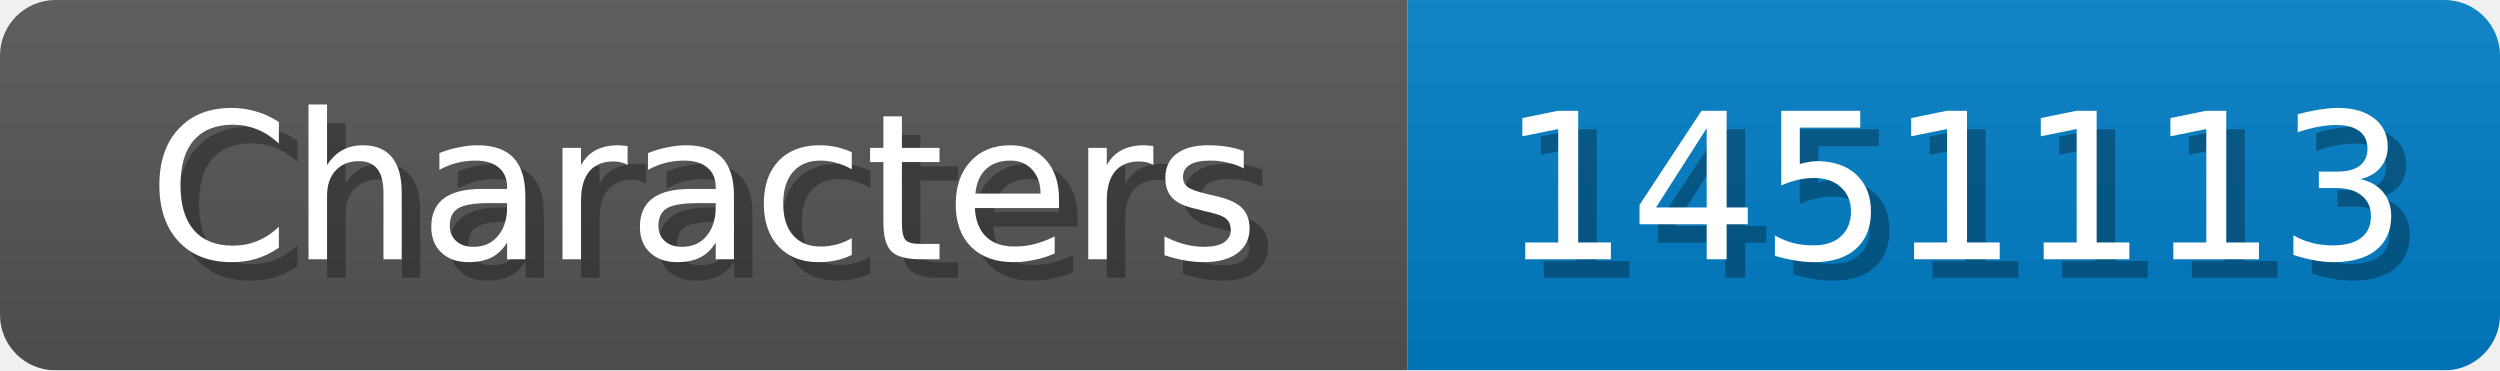
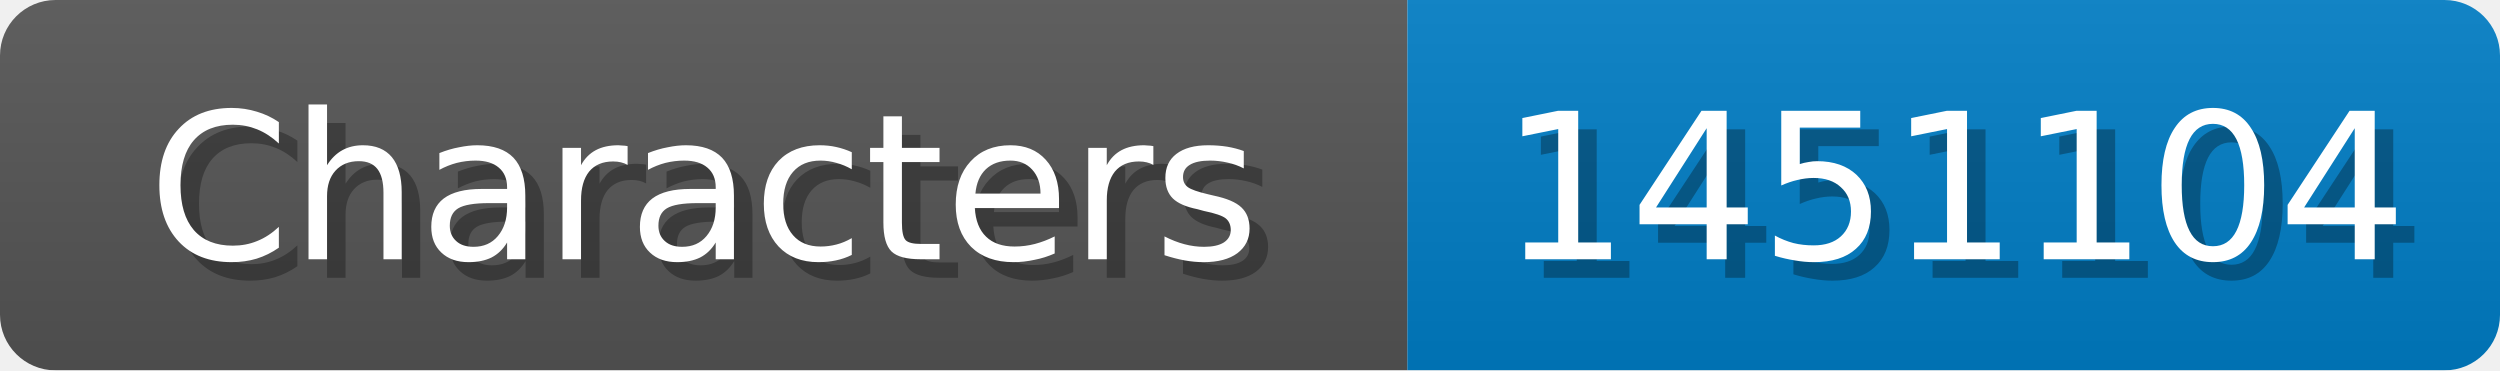
<svg xmlns="http://www.w3.org/2000/svg" width="135" height="20">
  <linearGradient id="b" x2="0" y2="100%">
    <stop offset="0" stop-color="#bbb" stop-opacity=".1" />
    <stop offset="1" stop-opacity=".1" />
  </linearGradient>
  <mask id="anybadge_1">
    <rect width="135" height="20" rx="3" fill="#fff" />
  </mask>
  <g mask="url(#anybadge_1)">
    <path fill="#555" d="M0 0h76v20H0z" />
    <path fill="#007ec6" d="M76 0h59v20H76z" />
    <path fill="url(#b)" d="M0 0h135v20H0z" />
  </g>
  <g fill="#fff" text-anchor="middle" font-family="DejaVu Sans,Verdana,Geneva,sans-serif" font-size="11">
    <text x="39.0" y="15" fill="#010101" fill-opacity=".3">Characters</text>
    <text x="38.0" y="14">Characters</text>
  </g>
  <g fill="#fff" text-anchor="middle" font-family="DejaVu Sans,Verdana,Geneva,sans-serif" font-size="11">
-     <text x="106.5" y="15" fill="#010101" fill-opacity=".3">1451113</text>
-     <text x="105.5" y="14">1451113</text>
+     <text x="106.5" y="15" fill="#010101" fill-opacity=".3">1451104</text>
+     <text x="105.5" y="14">1451104</text>
  </g>
</svg>
